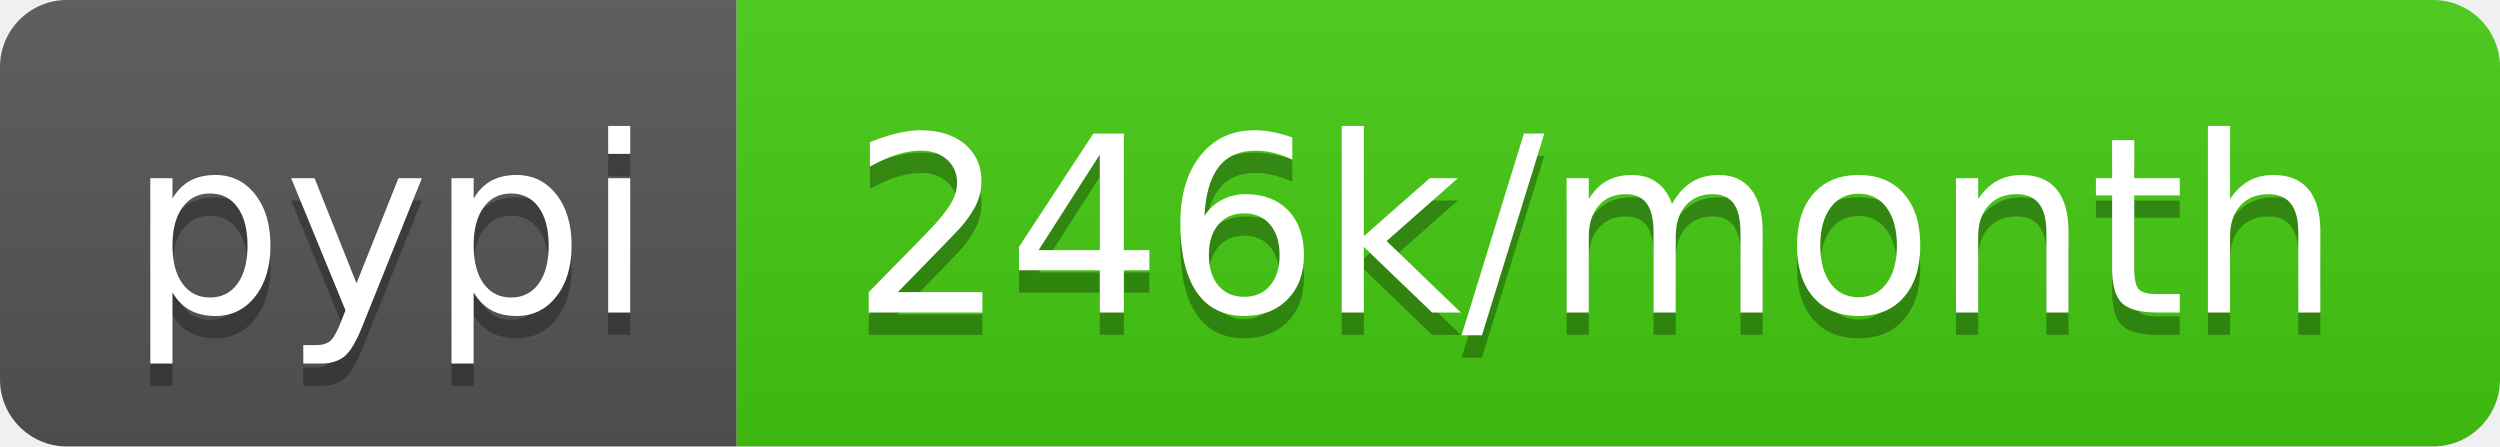
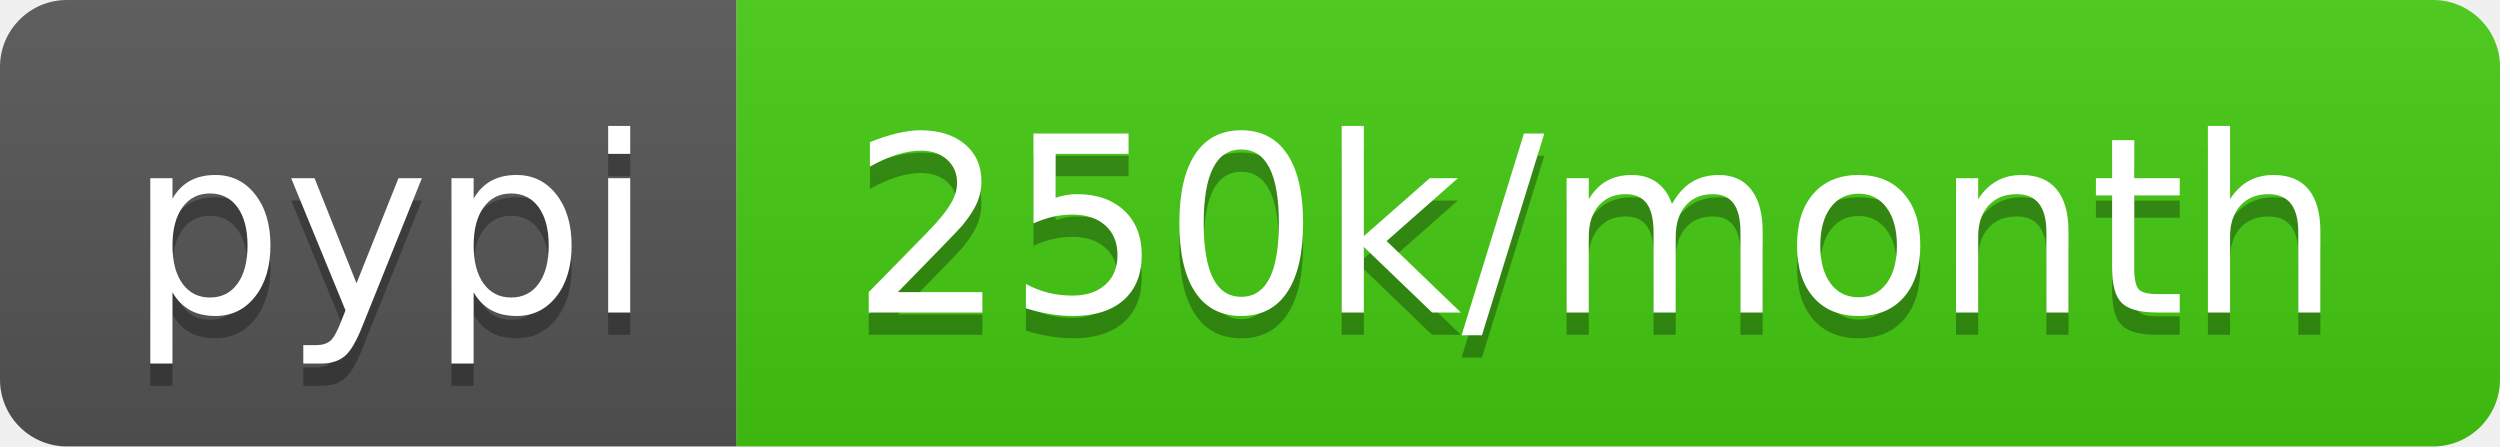
- <svg xmlns="http://www.w3.org/2000/svg" width="112" height="20" role="img" aria-label="pypi: 246k/month">
+ <svg xmlns="http://www.w3.org/2000/svg" width="112" height="20" role="img" aria-label="pypi: 250k/month">
  <linearGradient id="s" x2="0" y2="100%">
    <stop offset="0" stop-color="#bbb" stop-opacity=".1" />
    <stop offset="1" stop-opacity=".1" />
  </linearGradient>
  <clipPath id="r">
    <rect width="112" height="20" rx="3" fill="#fff" />
  </clipPath>
  <g clip-path="url(#r)">
    <rect width="33" height="20" fill="#555" />
    <rect x="33" width="79" height="20" fill="#4c1" />
    <rect width="112" height="20" fill="url(#s)" />
  </g>
  <g fill="#fff" text-anchor="middle" font-family="Verdana,Geneva,DejaVu Sans,sans-serif" text-rendering="geometricPrecision" font-size="110">
    <text aria-hidden="true" x="175" y="150" fill="#010101" fill-opacity=".3" transform="scale(.1)" textLength="230">pypi</text>
    <text x="175" y="140" transform="scale(.1)" fill="#fff" textLength="230">pypi</text>
-     <text aria-hidden="true" x="715" y="150" fill="#010101" fill-opacity=".3" transform="scale(.1)" textLength="690">246k/month</text>
-     <text x="715" y="140" transform="scale(.1)" fill="#fff" textLength="690">246k/month</text>
+     <text aria-hidden="true" x="715" y="150" fill="#010101" fill-opacity=".3" transform="scale(.1)" textLength="690">250k/month</text>
+     <text x="715" y="140" transform="scale(.1)" fill="#fff" textLength="690">250k/month</text>
  </g>
</svg>
